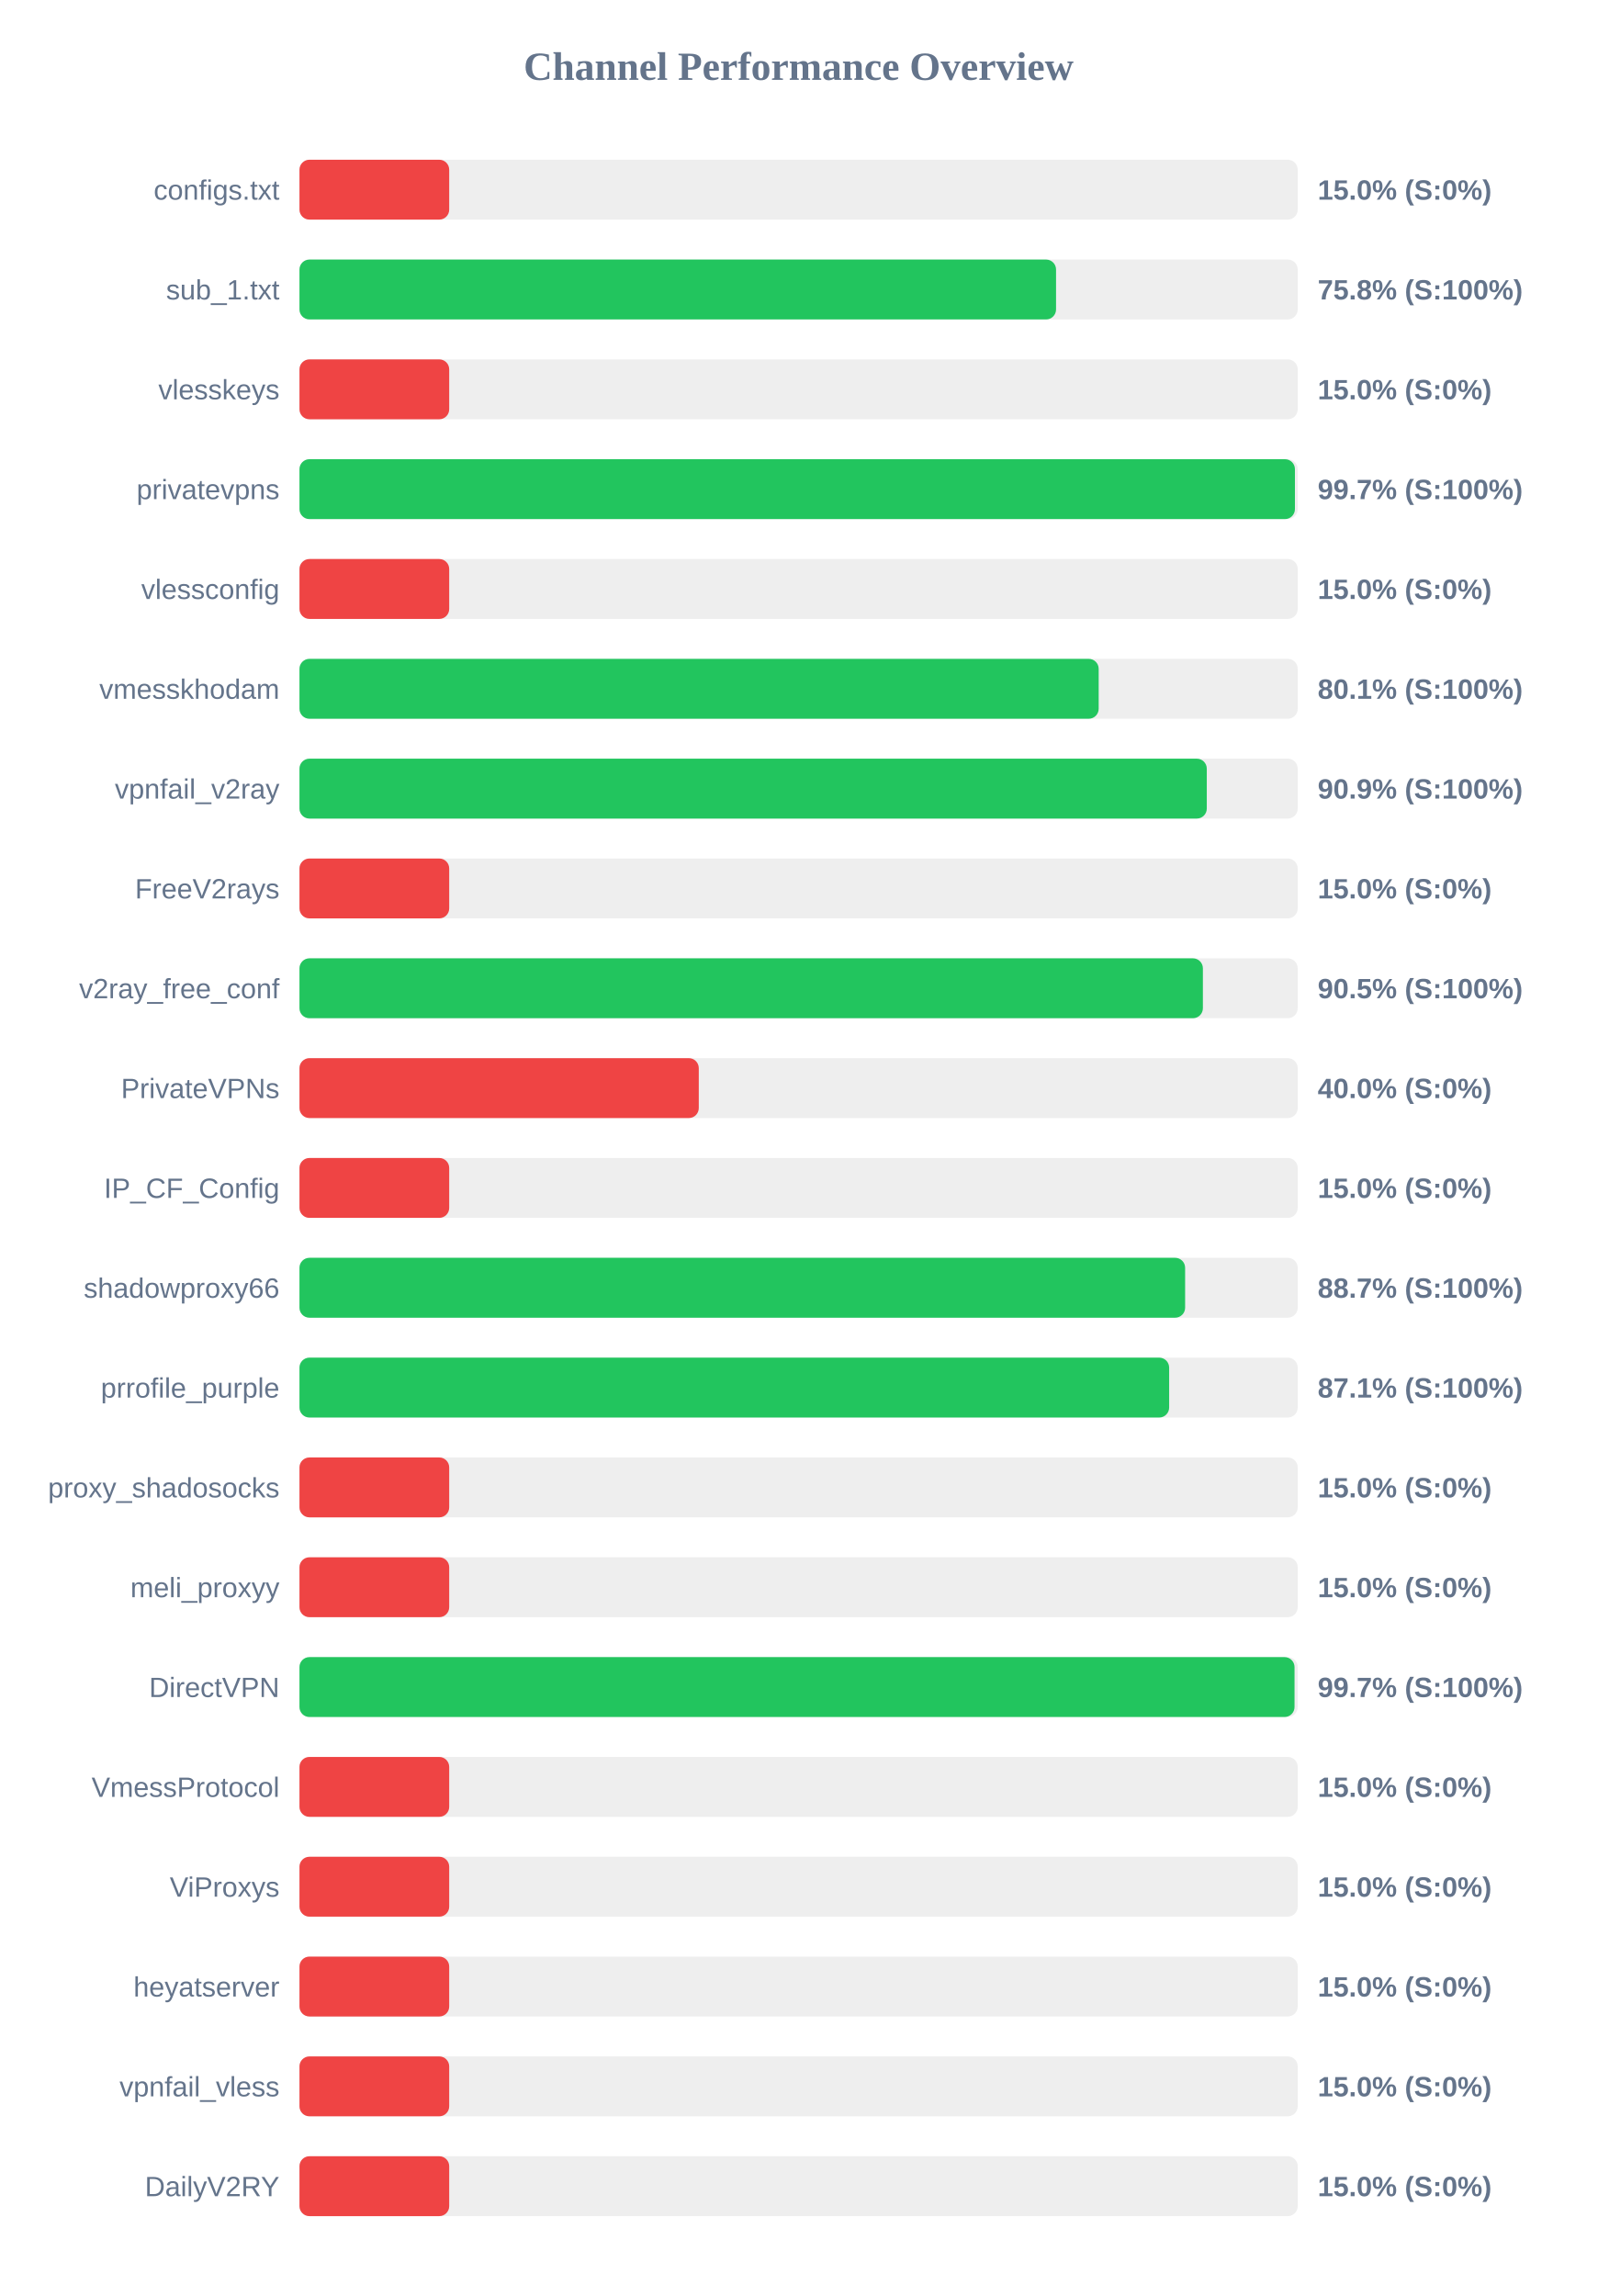
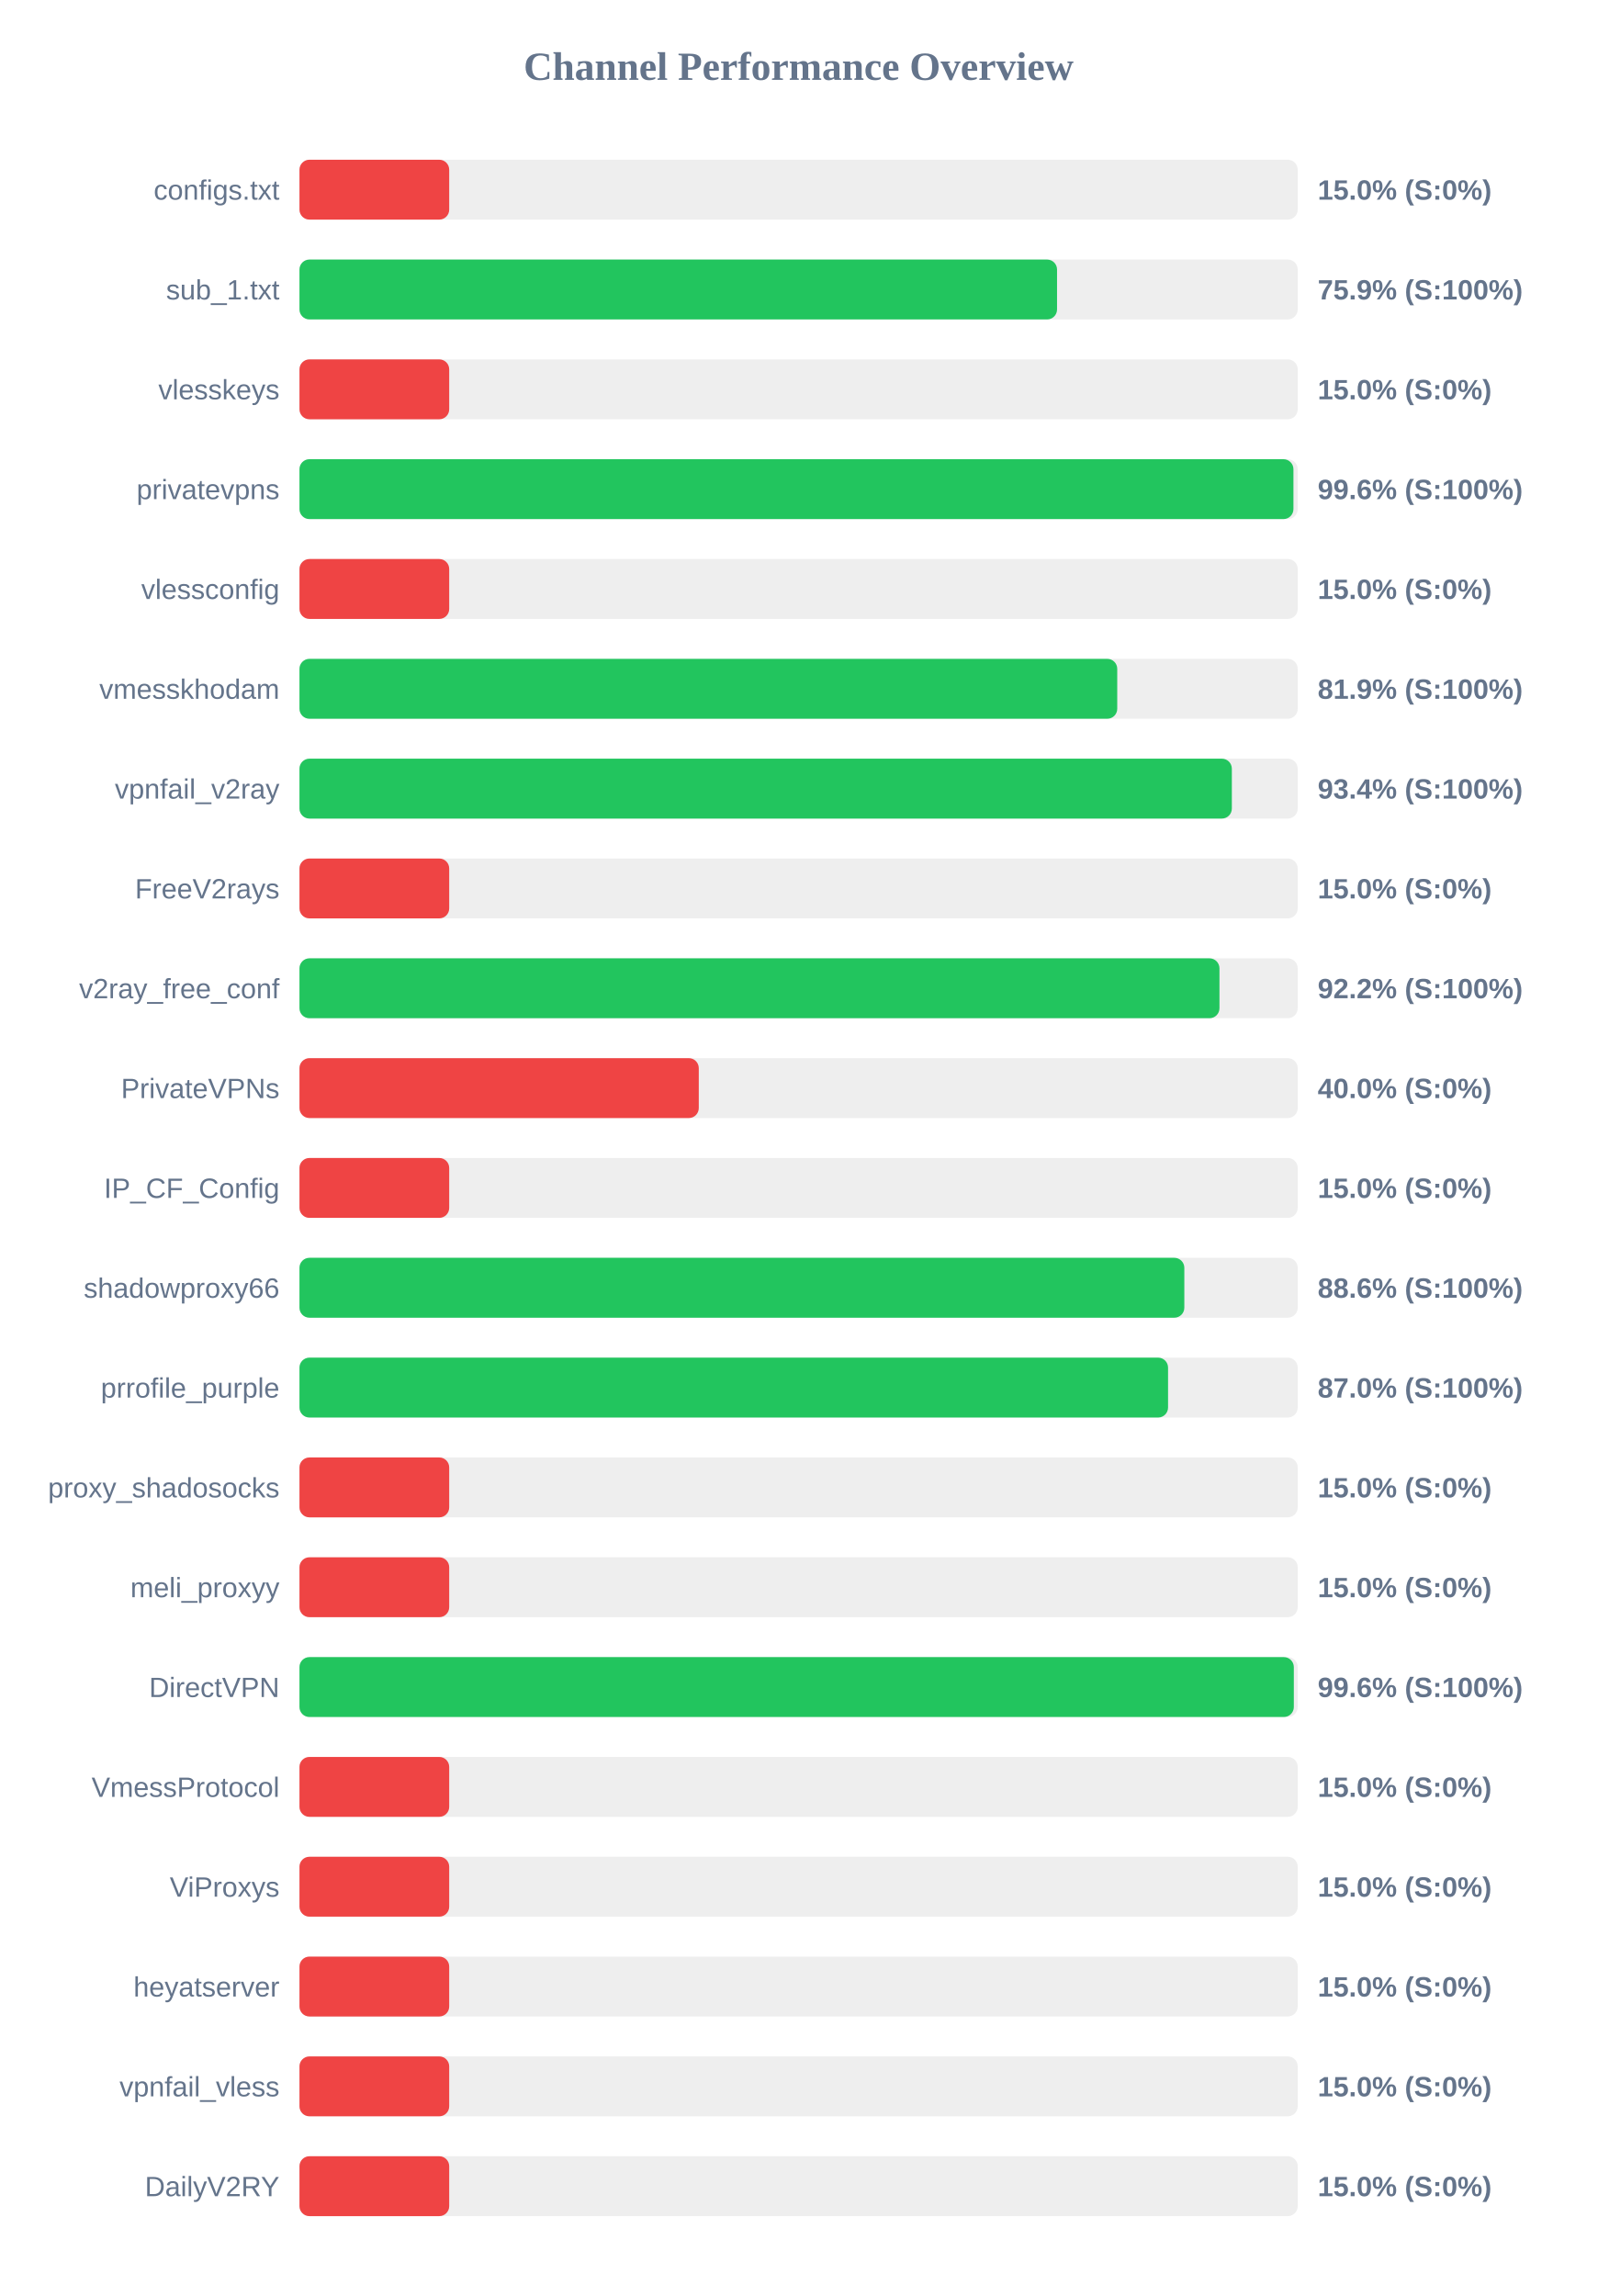
<svg xmlns="http://www.w3.org/2000/svg" width="800" height="1150" version="1.1">
  <style>
        .row { font: 14px Arial; fill: #64748b; }
        .score { font: bold 14px Arial; fill: #64748b; }
    </style>
  <text x="400" y="40" text-anchor="middle" font-size="20px" font-weight="bold" fill="#64748b">Channel Performance Overview</text>
  <rect x="150" y="80" width="500" height="30" fill="#eee" rx="5" />
  <rect x="150" y="80" width="75.0" height="30" fill="#ef4444" rx="5" />
  <text x="140" y="100" text-anchor="end" class="row">configs.txt</text>
  <text x="660" y="100" text-anchor="start" class="score">15.0% (S:0%)</text>
  <rect x="150" y="130" width="500" height="30" fill="#eee" rx="5" />
-   <rect x="150" y="130" width="378.95" height="30" fill="#22c55e" rx="5" />
+   <rect x="150" y="130" width="379.45" height="30" fill="#22c55e" rx="5" />
  <text x="140" y="150" text-anchor="end" class="row">sub_1.txt</text>
-   <text x="660" y="150" text-anchor="start" class="score">75.8% (S:100%)</text>
+   <text x="660" y="150" text-anchor="start" class="score">75.9% (S:100%)</text>
  <rect x="150" y="180" width="500" height="30" fill="#eee" rx="5" />
  <rect x="150" y="180" width="75.0" height="30" fill="#ef4444" rx="5" />
  <text x="140" y="200" text-anchor="end" class="row">vlesskeys</text>
  <text x="660" y="200" text-anchor="start" class="score">15.0% (S:0%)</text>
  <rect x="150" y="230" width="500" height="30" fill="#eee" rx="5" />
-   <rect x="150" y="230" width="498.6" height="30" fill="#22c55e" rx="5" />
+   <rect x="150" y="230" width="497.85" height="30" fill="#22c55e" rx="5" />
  <text x="140" y="250" text-anchor="end" class="row">privatevpns</text>
-   <text x="660" y="250" text-anchor="start" class="score">99.7% (S:100%)</text>
+   <text x="660" y="250" text-anchor="start" class="score">99.6% (S:100%)</text>
  <rect x="150" y="280" width="500" height="30" fill="#eee" rx="5" />
  <rect x="150" y="280" width="75.0" height="30" fill="#ef4444" rx="5" />
  <text x="140" y="300" text-anchor="end" class="row">vlessconfig</text>
  <text x="660" y="300" text-anchor="start" class="score">15.0% (S:0%)</text>
  <rect x="150" y="330" width="500" height="30" fill="#eee" rx="5" />
-   <rect x="150" y="330" width="400.3" height="30" fill="#22c55e" rx="5" />
+   <rect x="150" y="330" width="409.6" height="30" fill="#22c55e" rx="5" />
  <text x="140" y="350" text-anchor="end" class="row">vmesskhodam</text>
-   <text x="660" y="350" text-anchor="start" class="score">80.1% (S:100%)</text>
+   <text x="660" y="350" text-anchor="start" class="score">81.9% (S:100%)</text>
  <rect x="150" y="380" width="500" height="30" fill="#eee" rx="5" />
-   <rect x="150" y="380" width="454.45" height="30" fill="#22c55e" rx="5" />
+   <rect x="150" y="380" width="467.0" height="30" fill="#22c55e" rx="5" />
  <text x="140" y="400" text-anchor="end" class="row">vpnfail_v2ray</text>
-   <text x="660" y="400" text-anchor="start" class="score">90.9% (S:100%)</text>
+   <text x="660" y="400" text-anchor="start" class="score">93.4% (S:100%)</text>
  <rect x="150" y="430" width="500" height="30" fill="#eee" rx="5" />
  <rect x="150" y="430" width="75.0" height="30" fill="#ef4444" rx="5" />
  <text x="140" y="450" text-anchor="end" class="row">FreeV2rays</text>
  <text x="660" y="450" text-anchor="start" class="score">15.0% (S:0%)</text>
  <rect x="150" y="480" width="500" height="30" fill="#eee" rx="5" />
-   <rect x="150" y="480" width="452.5" height="30" fill="#22c55e" rx="5" />
+   <rect x="150" y="480" width="460.8" height="30" fill="#22c55e" rx="5" />
  <text x="140" y="500" text-anchor="end" class="row">v2ray_free_conf</text>
-   <text x="660" y="500" text-anchor="start" class="score">90.5% (S:100%)</text>
+   <text x="660" y="500" text-anchor="start" class="score">92.2% (S:100%)</text>
  <rect x="150" y="530" width="500" height="30" fill="#eee" rx="5" />
  <rect x="150" y="530" width="200.0" height="30" fill="#ef4444" rx="5" />
  <text x="140" y="550" text-anchor="end" class="row">PrivateVPNs</text>
  <text x="660" y="550" text-anchor="start" class="score">40.0% (S:0%)</text>
  <rect x="150" y="580" width="500" height="30" fill="#eee" rx="5" />
  <rect x="150" y="580" width="75.0" height="30" fill="#ef4444" rx="5" />
  <text x="140" y="600" text-anchor="end" class="row">IP_CF_Config</text>
  <text x="660" y="600" text-anchor="start" class="score">15.0% (S:0%)</text>
  <rect x="150" y="630" width="500" height="30" fill="#eee" rx="5" />
-   <rect x="150" y="630" width="443.6" height="30" fill="#22c55e" rx="5" />
+   <rect x="150" y="630" width="443.2" height="30" fill="#22c55e" rx="5" />
  <text x="140" y="650" text-anchor="end" class="row">shadowproxy66</text>
-   <text x="660" y="650" text-anchor="start" class="score">88.7% (S:100%)</text>
+   <text x="660" y="650" text-anchor="start" class="score">88.6% (S:100%)</text>
  <rect x="150" y="680" width="500" height="30" fill="#eee" rx="5" />
-   <rect x="150" y="680" width="435.6" height="30" fill="#22c55e" rx="5" />
+   <rect x="150" y="680" width="435.05" height="30" fill="#22c55e" rx="5" />
  <text x="140" y="700" text-anchor="end" class="row">prrofile_purple</text>
-   <text x="660" y="700" text-anchor="start" class="score">87.1% (S:100%)</text>
+   <text x="660" y="700" text-anchor="start" class="score">87.0% (S:100%)</text>
  <rect x="150" y="730" width="500" height="30" fill="#eee" rx="5" />
  <rect x="150" y="730" width="75.0" height="30" fill="#ef4444" rx="5" />
  <text x="140" y="750" text-anchor="end" class="row">proxy_shadosocks</text>
  <text x="660" y="750" text-anchor="start" class="score">15.0% (S:0%)</text>
  <rect x="150" y="780" width="500" height="30" fill="#eee" rx="5" />
  <rect x="150" y="780" width="75.0" height="30" fill="#ef4444" rx="5" />
  <text x="140" y="800" text-anchor="end" class="row">meli_proxyy</text>
  <text x="660" y="800" text-anchor="start" class="score">15.0% (S:0%)</text>
  <rect x="150" y="830" width="500" height="30" fill="#eee" rx="5" />
-   <rect x="150" y="830" width="498.4" height="30" fill="#22c55e" rx="5" />
+   <rect x="150" y="830" width="498.05" height="30" fill="#22c55e" rx="5" />
  <text x="140" y="850" text-anchor="end" class="row">DirectVPN</text>
-   <text x="660" y="850" text-anchor="start" class="score">99.7% (S:100%)</text>
+   <text x="660" y="850" text-anchor="start" class="score">99.6% (S:100%)</text>
  <rect x="150" y="880" width="500" height="30" fill="#eee" rx="5" />
  <rect x="150" y="880" width="75.0" height="30" fill="#ef4444" rx="5" />
  <text x="140" y="900" text-anchor="end" class="row">VmessProtocol</text>
  <text x="660" y="900" text-anchor="start" class="score">15.0% (S:0%)</text>
  <rect x="150" y="930" width="500" height="30" fill="#eee" rx="5" />
  <rect x="150" y="930" width="75.0" height="30" fill="#ef4444" rx="5" />
  <text x="140" y="950" text-anchor="end" class="row">ViProxys</text>
  <text x="660" y="950" text-anchor="start" class="score">15.0% (S:0%)</text>
  <rect x="150" y="980" width="500" height="30" fill="#eee" rx="5" />
  <rect x="150" y="980" width="75.0" height="30" fill="#ef4444" rx="5" />
  <text x="140" y="1000" text-anchor="end" class="row">heyatserver</text>
  <text x="660" y="1000" text-anchor="start" class="score">15.0% (S:0%)</text>
  <rect x="150" y="1030" width="500" height="30" fill="#eee" rx="5" />
  <rect x="150" y="1030" width="75.0" height="30" fill="#ef4444" rx="5" />
  <text x="140" y="1050" text-anchor="end" class="row">vpnfail_vless</text>
  <text x="660" y="1050" text-anchor="start" class="score">15.0% (S:0%)</text>
  <rect x="150" y="1080" width="500" height="30" fill="#eee" rx="5" />
  <rect x="150" y="1080" width="75.0" height="30" fill="#ef4444" rx="5" />
  <text x="140" y="1100" text-anchor="end" class="row">DailyV2RY</text>
  <text x="660" y="1100" text-anchor="start" class="score">15.0% (S:0%)</text>
</svg>
